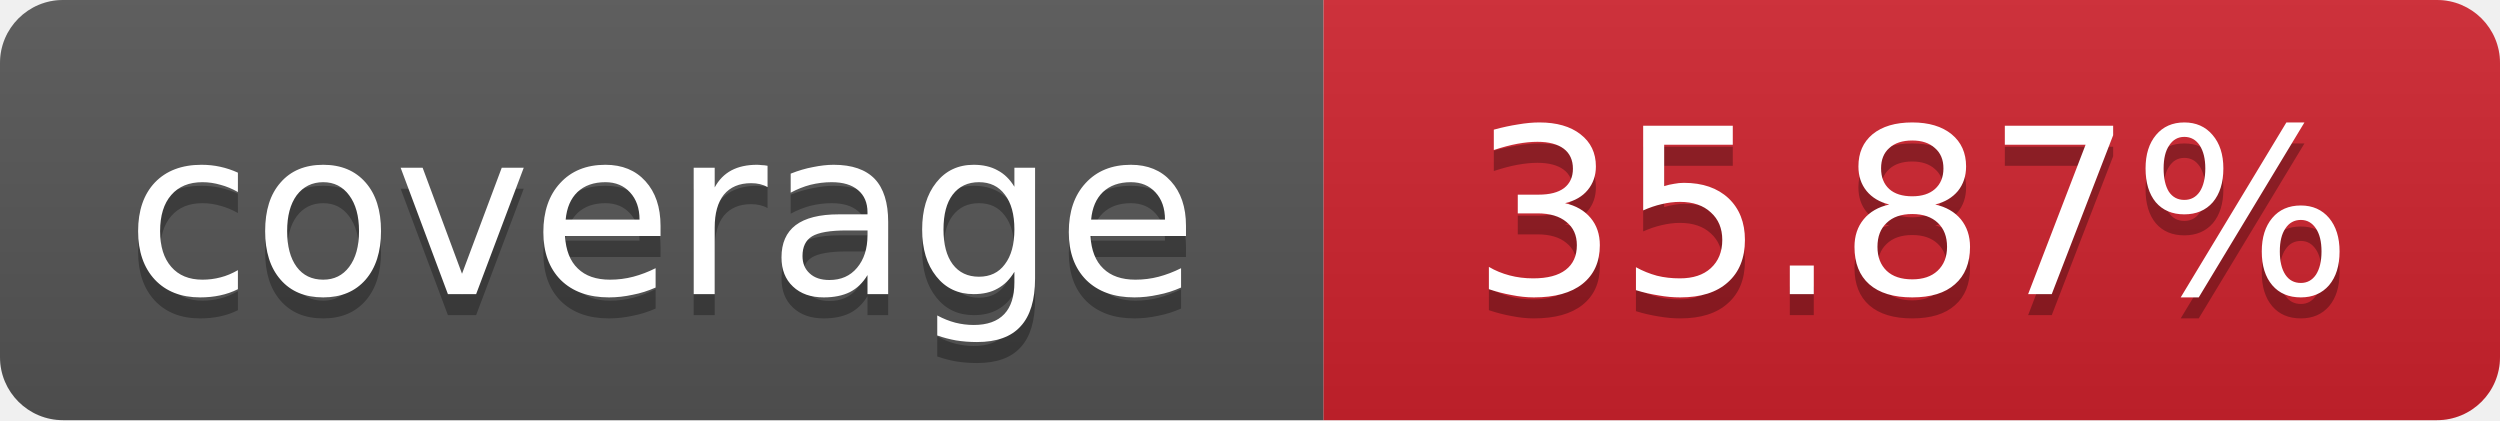
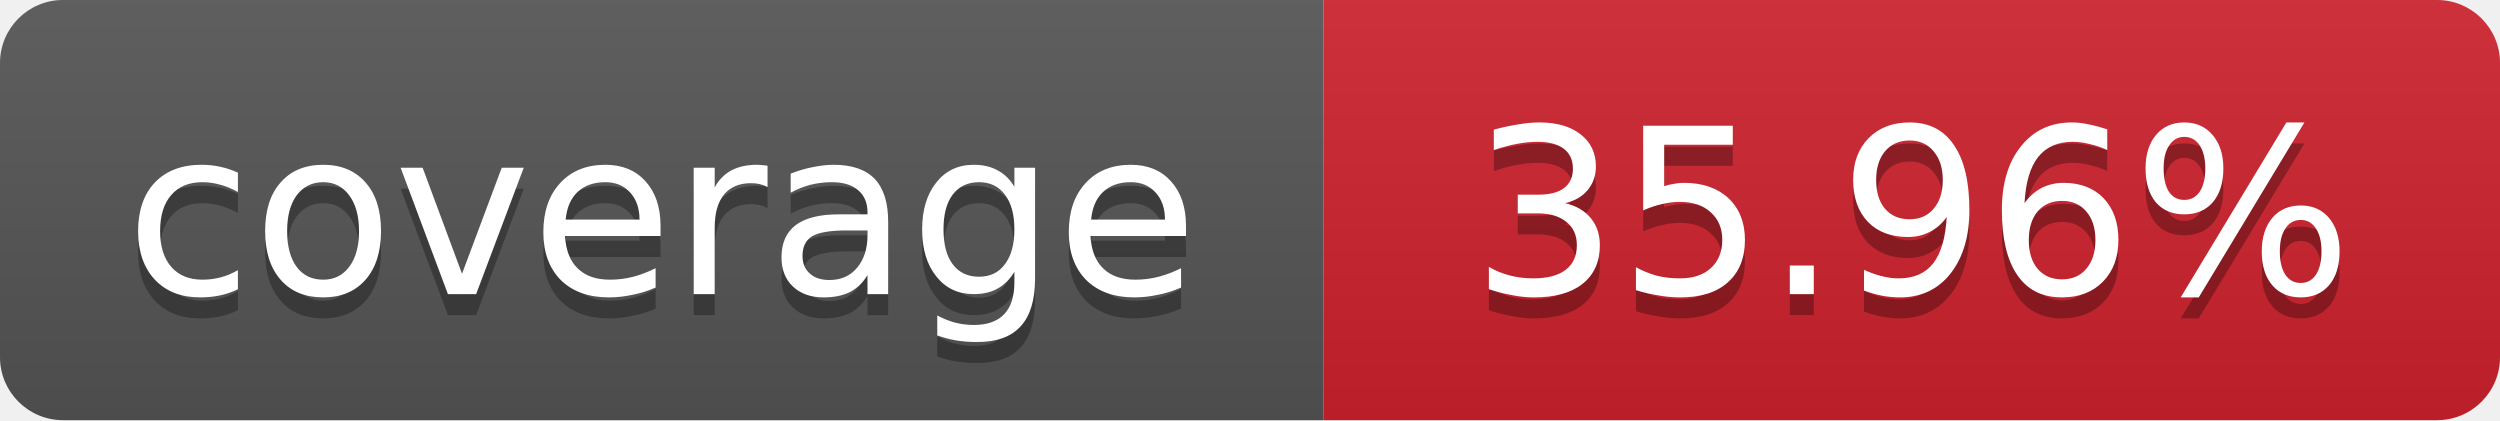
- <svg xmlns="http://www.w3.org/2000/svg" width="119" height="20" role="img" aria-label="coverage: 35.87%">
+ <svg xmlns="http://www.w3.org/2000/svg" width="119" height="20" role="img" aria-label="coverage: 35.96%">
  <linearGradient id="s" x2="0" y2="100%">
    <stop offset="0" stop-color="#bbb" stop-opacity=".1" />
    <stop offset="1" stop-opacity=".1" />
  </linearGradient>
  <clipPath id="r">
    <rect width="119" height="20" rx="3" fill="#fff" />
  </clipPath>
  <g clip-path="url(#r)">
    <rect width="63" height="20" fill="#555" />
    <rect x="63" width="56" height="20" fill="#cf222e" />
    <rect width="119" height="20" fill="url(#s)" />
  </g>
  <g fill="#fff" text-anchor="middle" font-family="Verdana,Geneva,DejaVu Sans,sans-serif" font-size="11">
    <text x="31.5" y="15" fill="#010101" fill-opacity=".3">coverage</text>
    <text x="31.5" y="14">coverage</text>
-     <text x="91" y="15" fill="#010101" fill-opacity=".3">35.87%</text>
-     <text x="91" y="14">35.87%</text>
+     <text x="91" y="15" fill="#010101" fill-opacity=".3">35.96%</text>
+     <text x="91" y="14">35.96%</text>
  </g>
</svg>
